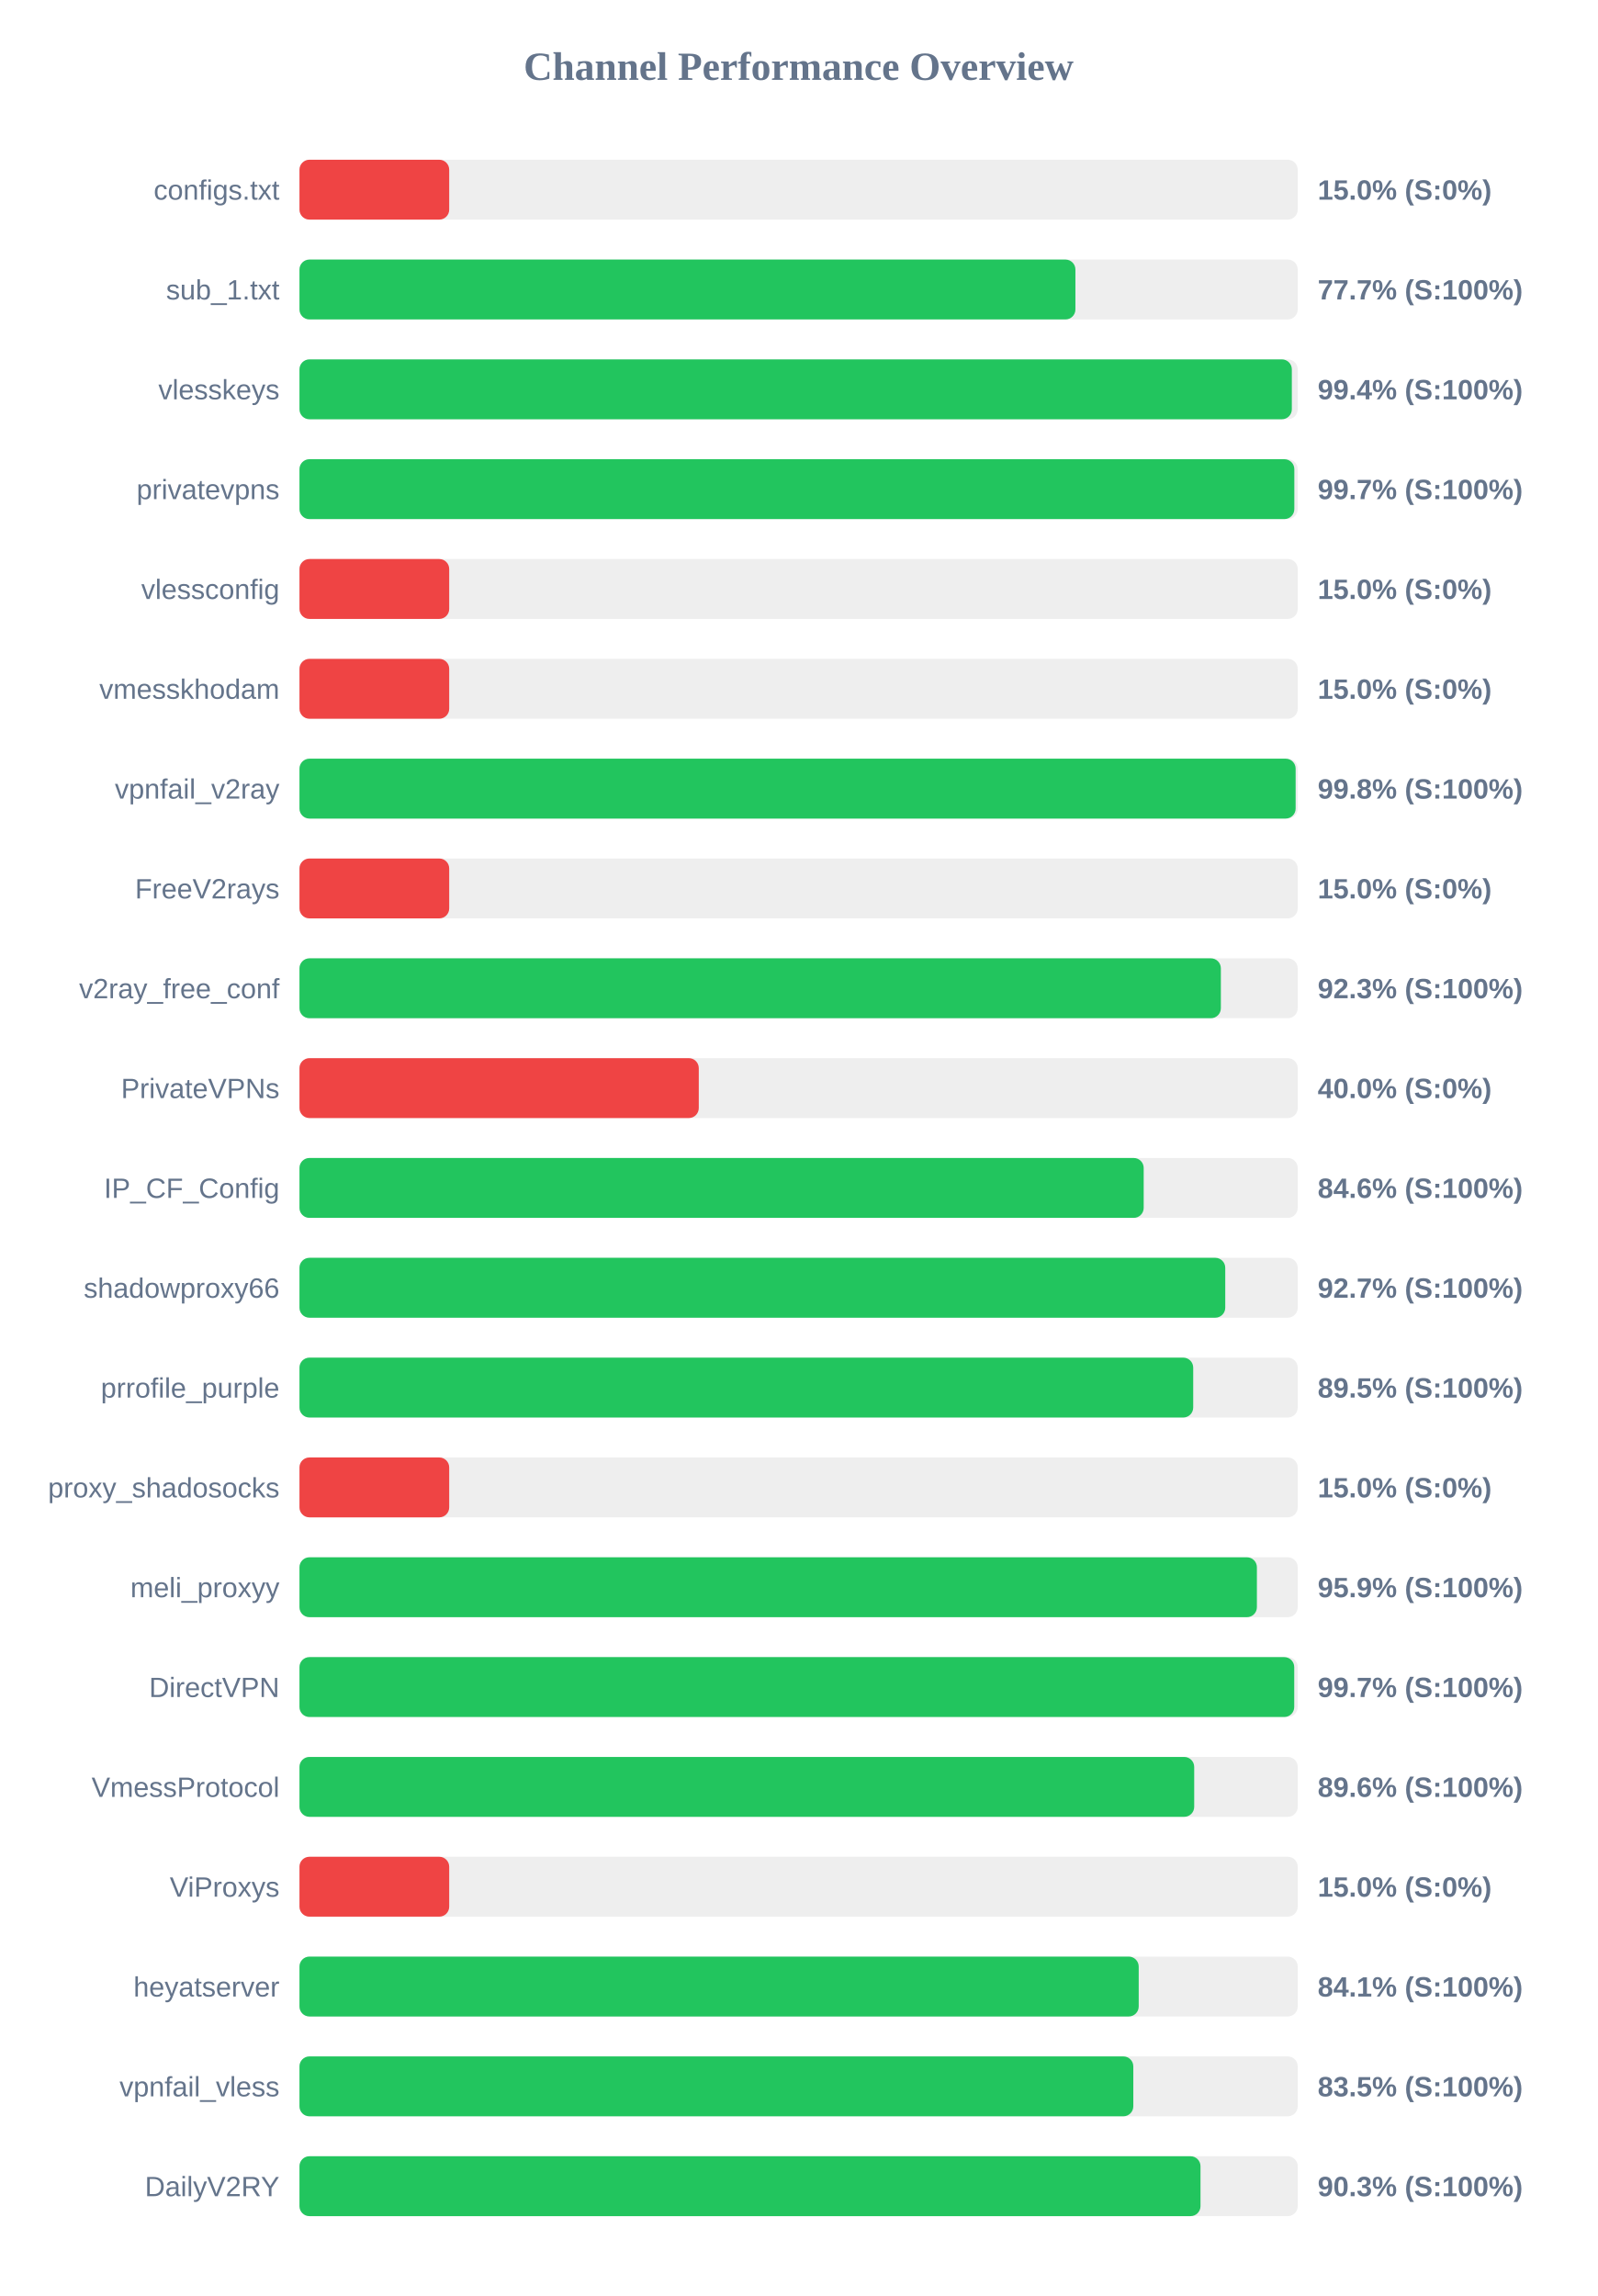
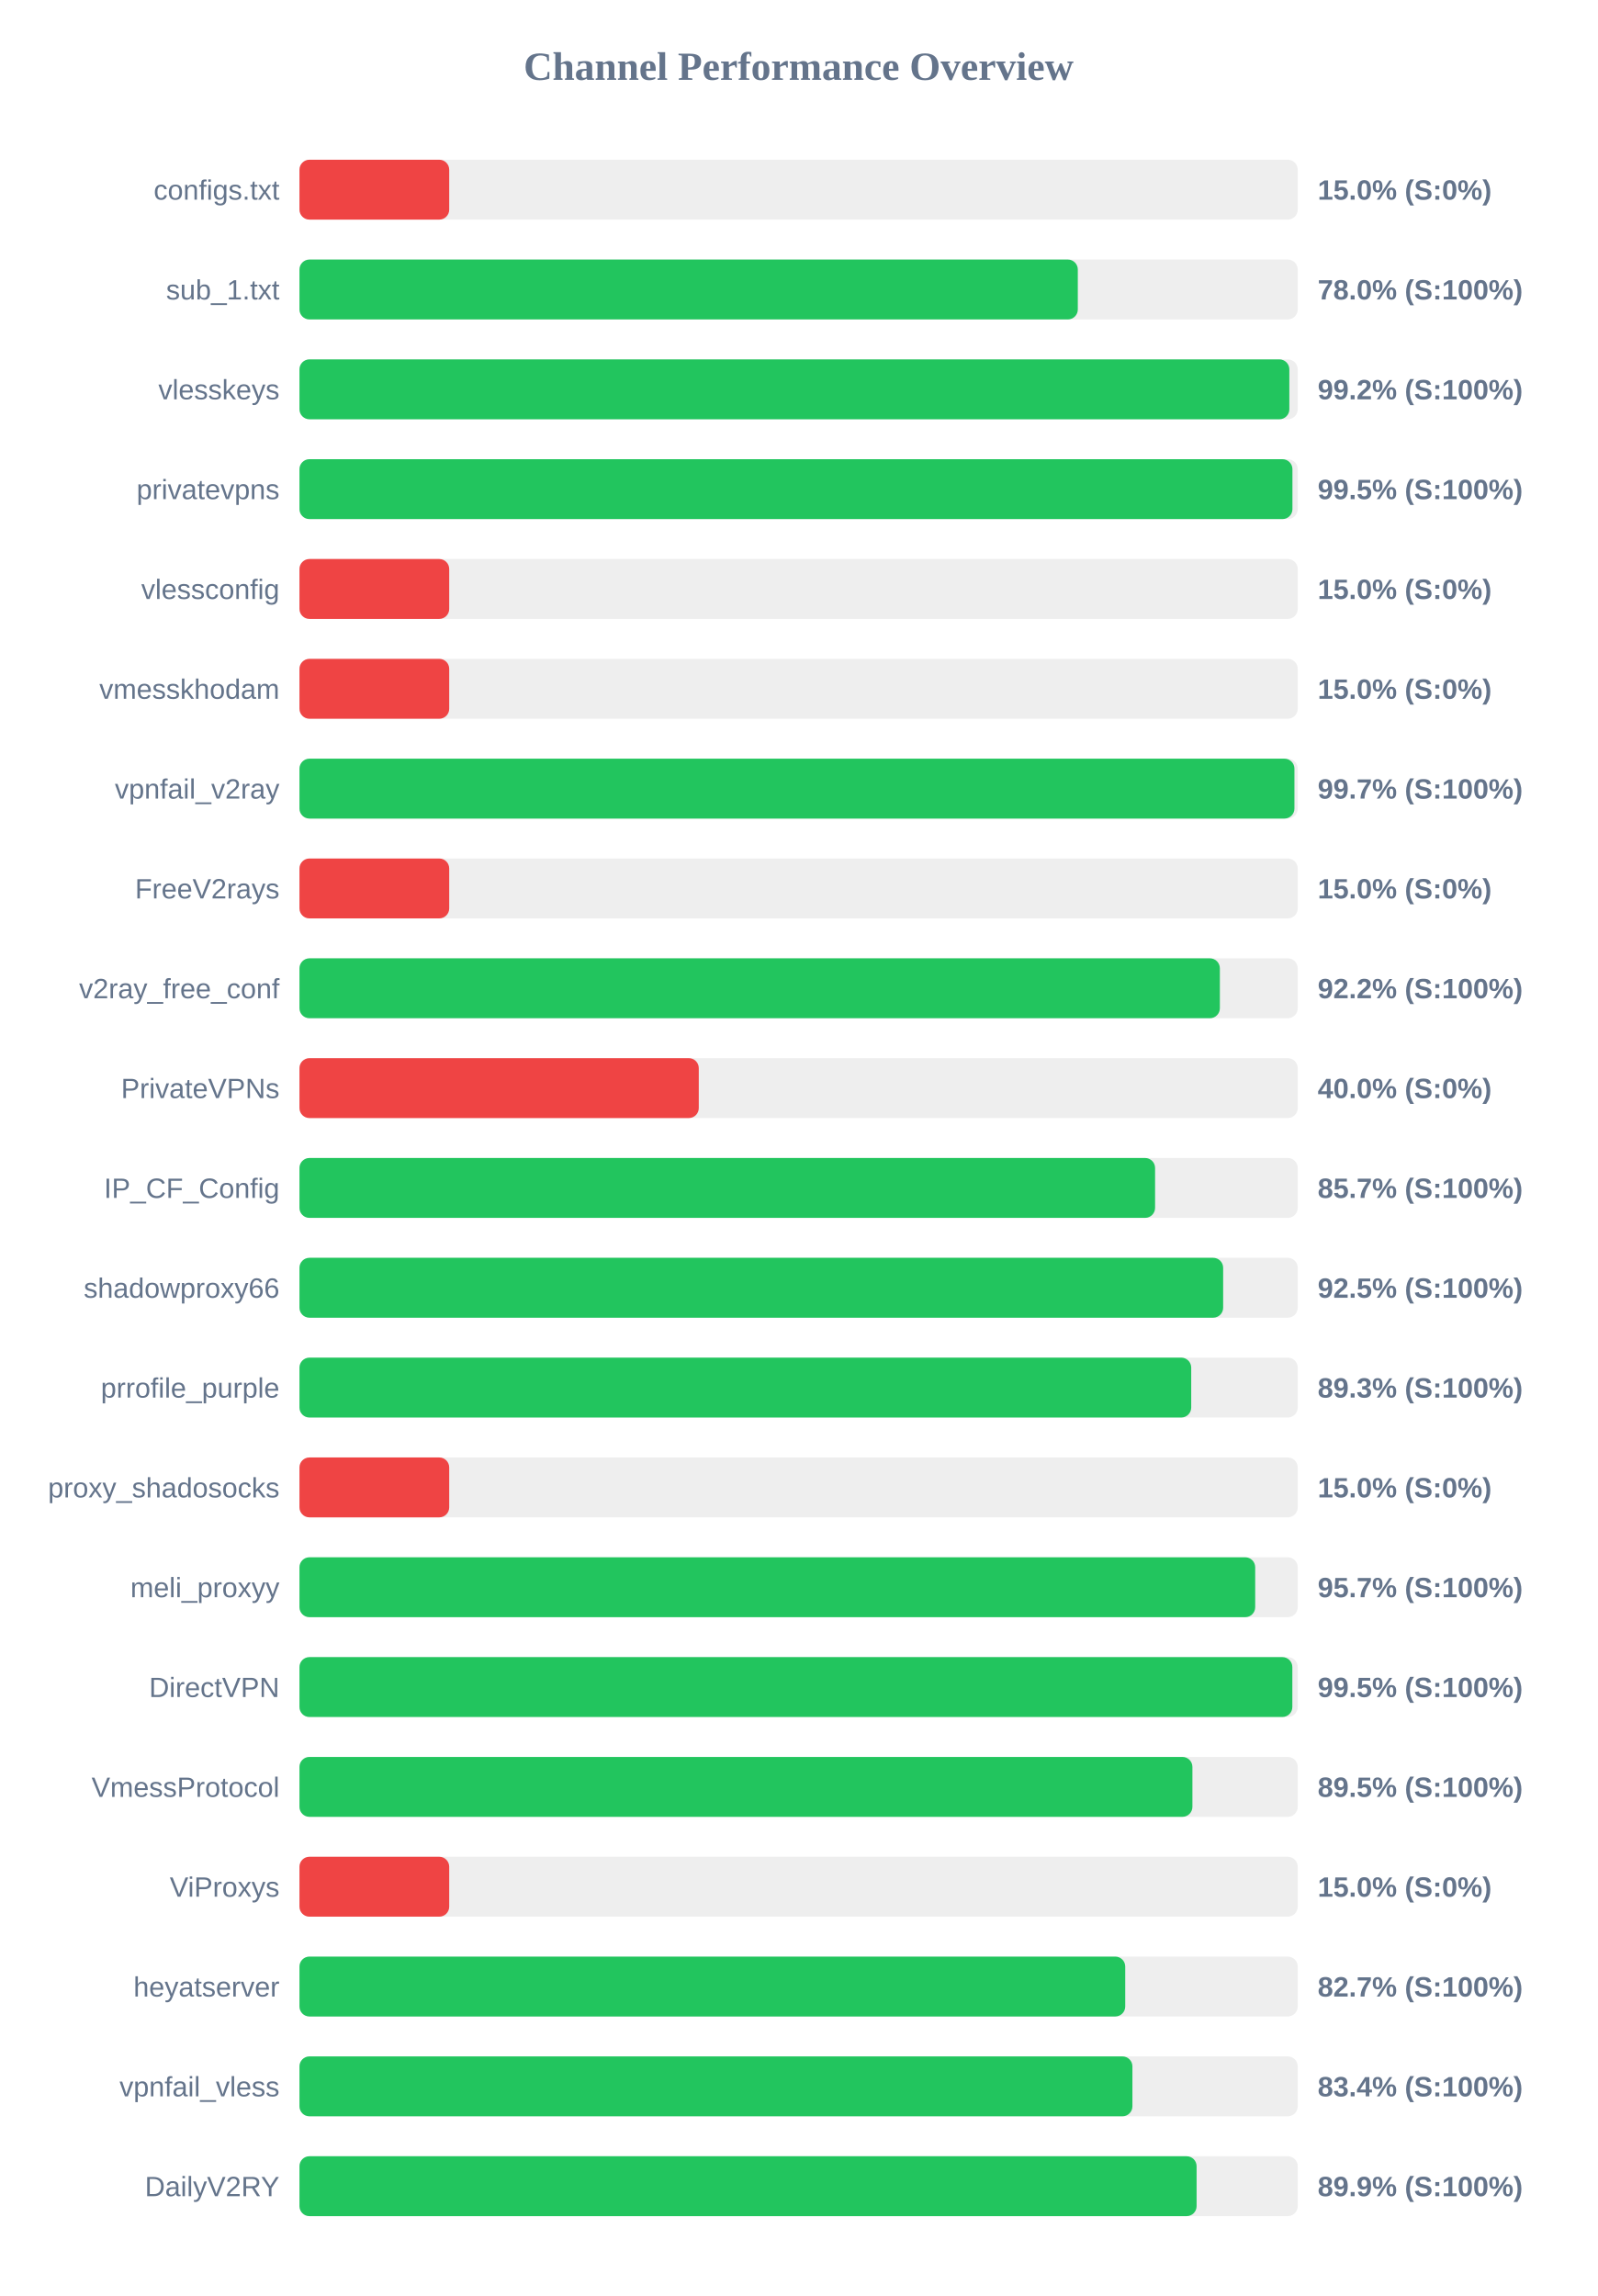
<svg xmlns="http://www.w3.org/2000/svg" width="800" height="1150" version="1.1">
  <style>
        .row { font: 14px Arial; fill: #64748b; }
        .score { font: bold 14px Arial; fill: #64748b; }
    </style>
  <text x="400" y="40" text-anchor="middle" font-size="20px" font-weight="bold" fill="#64748b">Channel Performance Overview</text>
  <rect x="150" y="80" width="500" height="30" fill="#eee" rx="5" />
  <rect x="150" y="80" width="75.0" height="30" fill="#ef4444" rx="5" />
  <text x="140" y="100" text-anchor="end" class="row">configs.txt</text>
  <text x="660" y="100" text-anchor="start" class="score">15.0% (S:0%)</text>
  <rect x="150" y="130" width="500" height="30" fill="#eee" rx="5" />
-   <rect x="150" y="130" width="388.65" height="30" fill="#22c55e" rx="5" />
+   <rect x="150" y="130" width="389.85" height="30" fill="#22c55e" rx="5" />
  <text x="140" y="150" text-anchor="end" class="row">sub_1.txt</text>
-   <text x="660" y="150" text-anchor="start" class="score">77.7% (S:100%)</text>
+   <text x="660" y="150" text-anchor="start" class="score">78.0% (S:100%)</text>
  <rect x="150" y="180" width="500" height="30" fill="#eee" rx="5" />
-   <rect x="150" y="180" width="497.05" height="30" fill="#22c55e" rx="5" />
+   <rect x="150" y="180" width="495.8" height="30" fill="#22c55e" rx="5" />
  <text x="140" y="200" text-anchor="end" class="row">vlesskeys</text>
-   <text x="660" y="200" text-anchor="start" class="score">99.4% (S:100%)</text>
+   <text x="660" y="200" text-anchor="start" class="score">99.2% (S:100%)</text>
  <rect x="150" y="230" width="500" height="30" fill="#eee" rx="5" />
-   <rect x="150" y="230" width="498.3" height="30" fill="#22c55e" rx="5" />
+   <rect x="150" y="230" width="497.35" height="30" fill="#22c55e" rx="5" />
  <text x="140" y="250" text-anchor="end" class="row">privatevpns</text>
-   <text x="660" y="250" text-anchor="start" class="score">99.7% (S:100%)</text>
+   <text x="660" y="250" text-anchor="start" class="score">99.5% (S:100%)</text>
  <rect x="150" y="280" width="500" height="30" fill="#eee" rx="5" />
  <rect x="150" y="280" width="75.0" height="30" fill="#ef4444" rx="5" />
  <text x="140" y="300" text-anchor="end" class="row">vlessconfig</text>
  <text x="660" y="300" text-anchor="start" class="score">15.0% (S:0%)</text>
  <rect x="150" y="330" width="500" height="30" fill="#eee" rx="5" />
  <rect x="150" y="330" width="75.0" height="30" fill="#ef4444" rx="5" />
  <text x="140" y="350" text-anchor="end" class="row">vmesskhodam</text>
  <text x="660" y="350" text-anchor="start" class="score">15.0% (S:0%)</text>
  <rect x="150" y="380" width="500" height="30" fill="#eee" rx="5" />
-   <rect x="150" y="380" width="498.95" height="30" fill="#22c55e" rx="5" />
+   <rect x="150" y="380" width="498.35" height="30" fill="#22c55e" rx="5" />
  <text x="140" y="400" text-anchor="end" class="row">vpnfail_v2ray</text>
-   <text x="660" y="400" text-anchor="start" class="score">99.8% (S:100%)</text>
+   <text x="660" y="400" text-anchor="start" class="score">99.7% (S:100%)</text>
  <rect x="150" y="430" width="500" height="30" fill="#eee" rx="5" />
  <rect x="150" y="430" width="75.0" height="30" fill="#ef4444" rx="5" />
  <text x="140" y="450" text-anchor="end" class="row">FreeV2rays</text>
  <text x="660" y="450" text-anchor="start" class="score">15.0% (S:0%)</text>
  <rect x="150" y="480" width="500" height="30" fill="#eee" rx="5" />
-   <rect x="150" y="480" width="461.5" height="30" fill="#22c55e" rx="5" />
+   <rect x="150" y="480" width="461.0" height="30" fill="#22c55e" rx="5" />
  <text x="140" y="500" text-anchor="end" class="row">v2ray_free_conf</text>
-   <text x="660" y="500" text-anchor="start" class="score">92.3% (S:100%)</text>
+   <text x="660" y="500" text-anchor="start" class="score">92.2% (S:100%)</text>
  <rect x="150" y="530" width="500" height="30" fill="#eee" rx="5" />
  <rect x="150" y="530" width="200.0" height="30" fill="#ef4444" rx="5" />
  <text x="140" y="550" text-anchor="end" class="row">PrivateVPNs</text>
  <text x="660" y="550" text-anchor="start" class="score">40.0% (S:0%)</text>
  <rect x="150" y="580" width="500" height="30" fill="#eee" rx="5" />
-   <rect x="150" y="580" width="422.85" height="30" fill="#22c55e" rx="5" />
+   <rect x="150" y="580" width="428.55" height="30" fill="#22c55e" rx="5" />
  <text x="140" y="600" text-anchor="end" class="row">IP_CF_Config</text>
-   <text x="660" y="600" text-anchor="start" class="score">84.6% (S:100%)</text>
+   <text x="660" y="600" text-anchor="start" class="score">85.7% (S:100%)</text>
  <rect x="150" y="630" width="500" height="30" fill="#eee" rx="5" />
-   <rect x="150" y="630" width="463.7" height="30" fill="#22c55e" rx="5" />
+   <rect x="150" y="630" width="462.65" height="30" fill="#22c55e" rx="5" />
  <text x="140" y="650" text-anchor="end" class="row">shadowproxy66</text>
-   <text x="660" y="650" text-anchor="start" class="score">92.7% (S:100%)</text>
+   <text x="660" y="650" text-anchor="start" class="score">92.5% (S:100%)</text>
  <rect x="150" y="680" width="500" height="30" fill="#eee" rx="5" />
-   <rect x="150" y="680" width="447.65" height="30" fill="#22c55e" rx="5" />
+   <rect x="150" y="680" width="446.65" height="30" fill="#22c55e" rx="5" />
  <text x="140" y="700" text-anchor="end" class="row">prrofile_purple</text>
-   <text x="660" y="700" text-anchor="start" class="score">89.5% (S:100%)</text>
+   <text x="660" y="700" text-anchor="start" class="score">89.3% (S:100%)</text>
  <rect x="150" y="730" width="500" height="30" fill="#eee" rx="5" />
  <rect x="150" y="730" width="75.0" height="30" fill="#ef4444" rx="5" />
  <text x="140" y="750" text-anchor="end" class="row">proxy_shadosocks</text>
  <text x="660" y="750" text-anchor="start" class="score">15.0% (S:0%)</text>
  <rect x="150" y="780" width="500" height="30" fill="#eee" rx="5" />
-   <rect x="150" y="780" width="479.55" height="30" fill="#22c55e" rx="5" />
+   <rect x="150" y="780" width="478.7" height="30" fill="#22c55e" rx="5" />
  <text x="140" y="800" text-anchor="end" class="row">meli_proxyy</text>
-   <text x="660" y="800" text-anchor="start" class="score">95.9% (S:100%)</text>
+   <text x="660" y="800" text-anchor="start" class="score">95.7% (S:100%)</text>
  <rect x="150" y="830" width="500" height="30" fill="#eee" rx="5" />
-   <rect x="150" y="830" width="498.25" height="30" fill="#22c55e" rx="5" />
+   <rect x="150" y="830" width="497.3" height="30" fill="#22c55e" rx="5" />
  <text x="140" y="850" text-anchor="end" class="row">DirectVPN</text>
-   <text x="660" y="850" text-anchor="start" class="score">99.7% (S:100%)</text>
+   <text x="660" y="850" text-anchor="start" class="score">99.5% (S:100%)</text>
  <rect x="150" y="880" width="500" height="30" fill="#eee" rx="5" />
-   <rect x="150" y="880" width="448.15" height="30" fill="#22c55e" rx="5" />
+   <rect x="150" y="880" width="447.25" height="30" fill="#22c55e" rx="5" />
  <text x="140" y="900" text-anchor="end" class="row">VmessProtocol</text>
-   <text x="660" y="900" text-anchor="start" class="score">89.6% (S:100%)</text>
+   <text x="660" y="900" text-anchor="start" class="score">89.5% (S:100%)</text>
  <rect x="150" y="930" width="500" height="30" fill="#eee" rx="5" />
  <rect x="150" y="930" width="75.0" height="30" fill="#ef4444" rx="5" />
  <text x="140" y="950" text-anchor="end" class="row">ViProxys</text>
  <text x="660" y="950" text-anchor="start" class="score">15.0% (S:0%)</text>
  <rect x="150" y="980" width="500" height="30" fill="#eee" rx="5" />
-   <rect x="150" y="980" width="420.35" height="30" fill="#22c55e" rx="5" />
+   <rect x="150" y="980" width="413.6" height="30" fill="#22c55e" rx="5" />
  <text x="140" y="1000" text-anchor="end" class="row">heyatserver</text>
-   <text x="660" y="1000" text-anchor="start" class="score">84.1% (S:100%)</text>
+   <text x="660" y="1000" text-anchor="start" class="score">82.7% (S:100%)</text>
  <rect x="150" y="1030" width="500" height="30" fill="#eee" rx="5" />
-   <rect x="150" y="1030" width="417.65" height="30" fill="#22c55e" rx="5" />
+   <rect x="150" y="1030" width="417.2" height="30" fill="#22c55e" rx="5" />
  <text x="140" y="1050" text-anchor="end" class="row">vpnfail_vless</text>
-   <text x="660" y="1050" text-anchor="start" class="score">83.5% (S:100%)</text>
+   <text x="660" y="1050" text-anchor="start" class="score">83.4% (S:100%)</text>
  <rect x="150" y="1080" width="500" height="30" fill="#eee" rx="5" />
-   <rect x="150" y="1080" width="451.3" height="30" fill="#22c55e" rx="5" />
+   <rect x="150" y="1080" width="449.35" height="30" fill="#22c55e" rx="5" />
  <text x="140" y="1100" text-anchor="end" class="row">DailyV2RY</text>
-   <text x="660" y="1100" text-anchor="start" class="score">90.3% (S:100%)</text>
+   <text x="660" y="1100" text-anchor="start" class="score">89.9% (S:100%)</text>
</svg>
